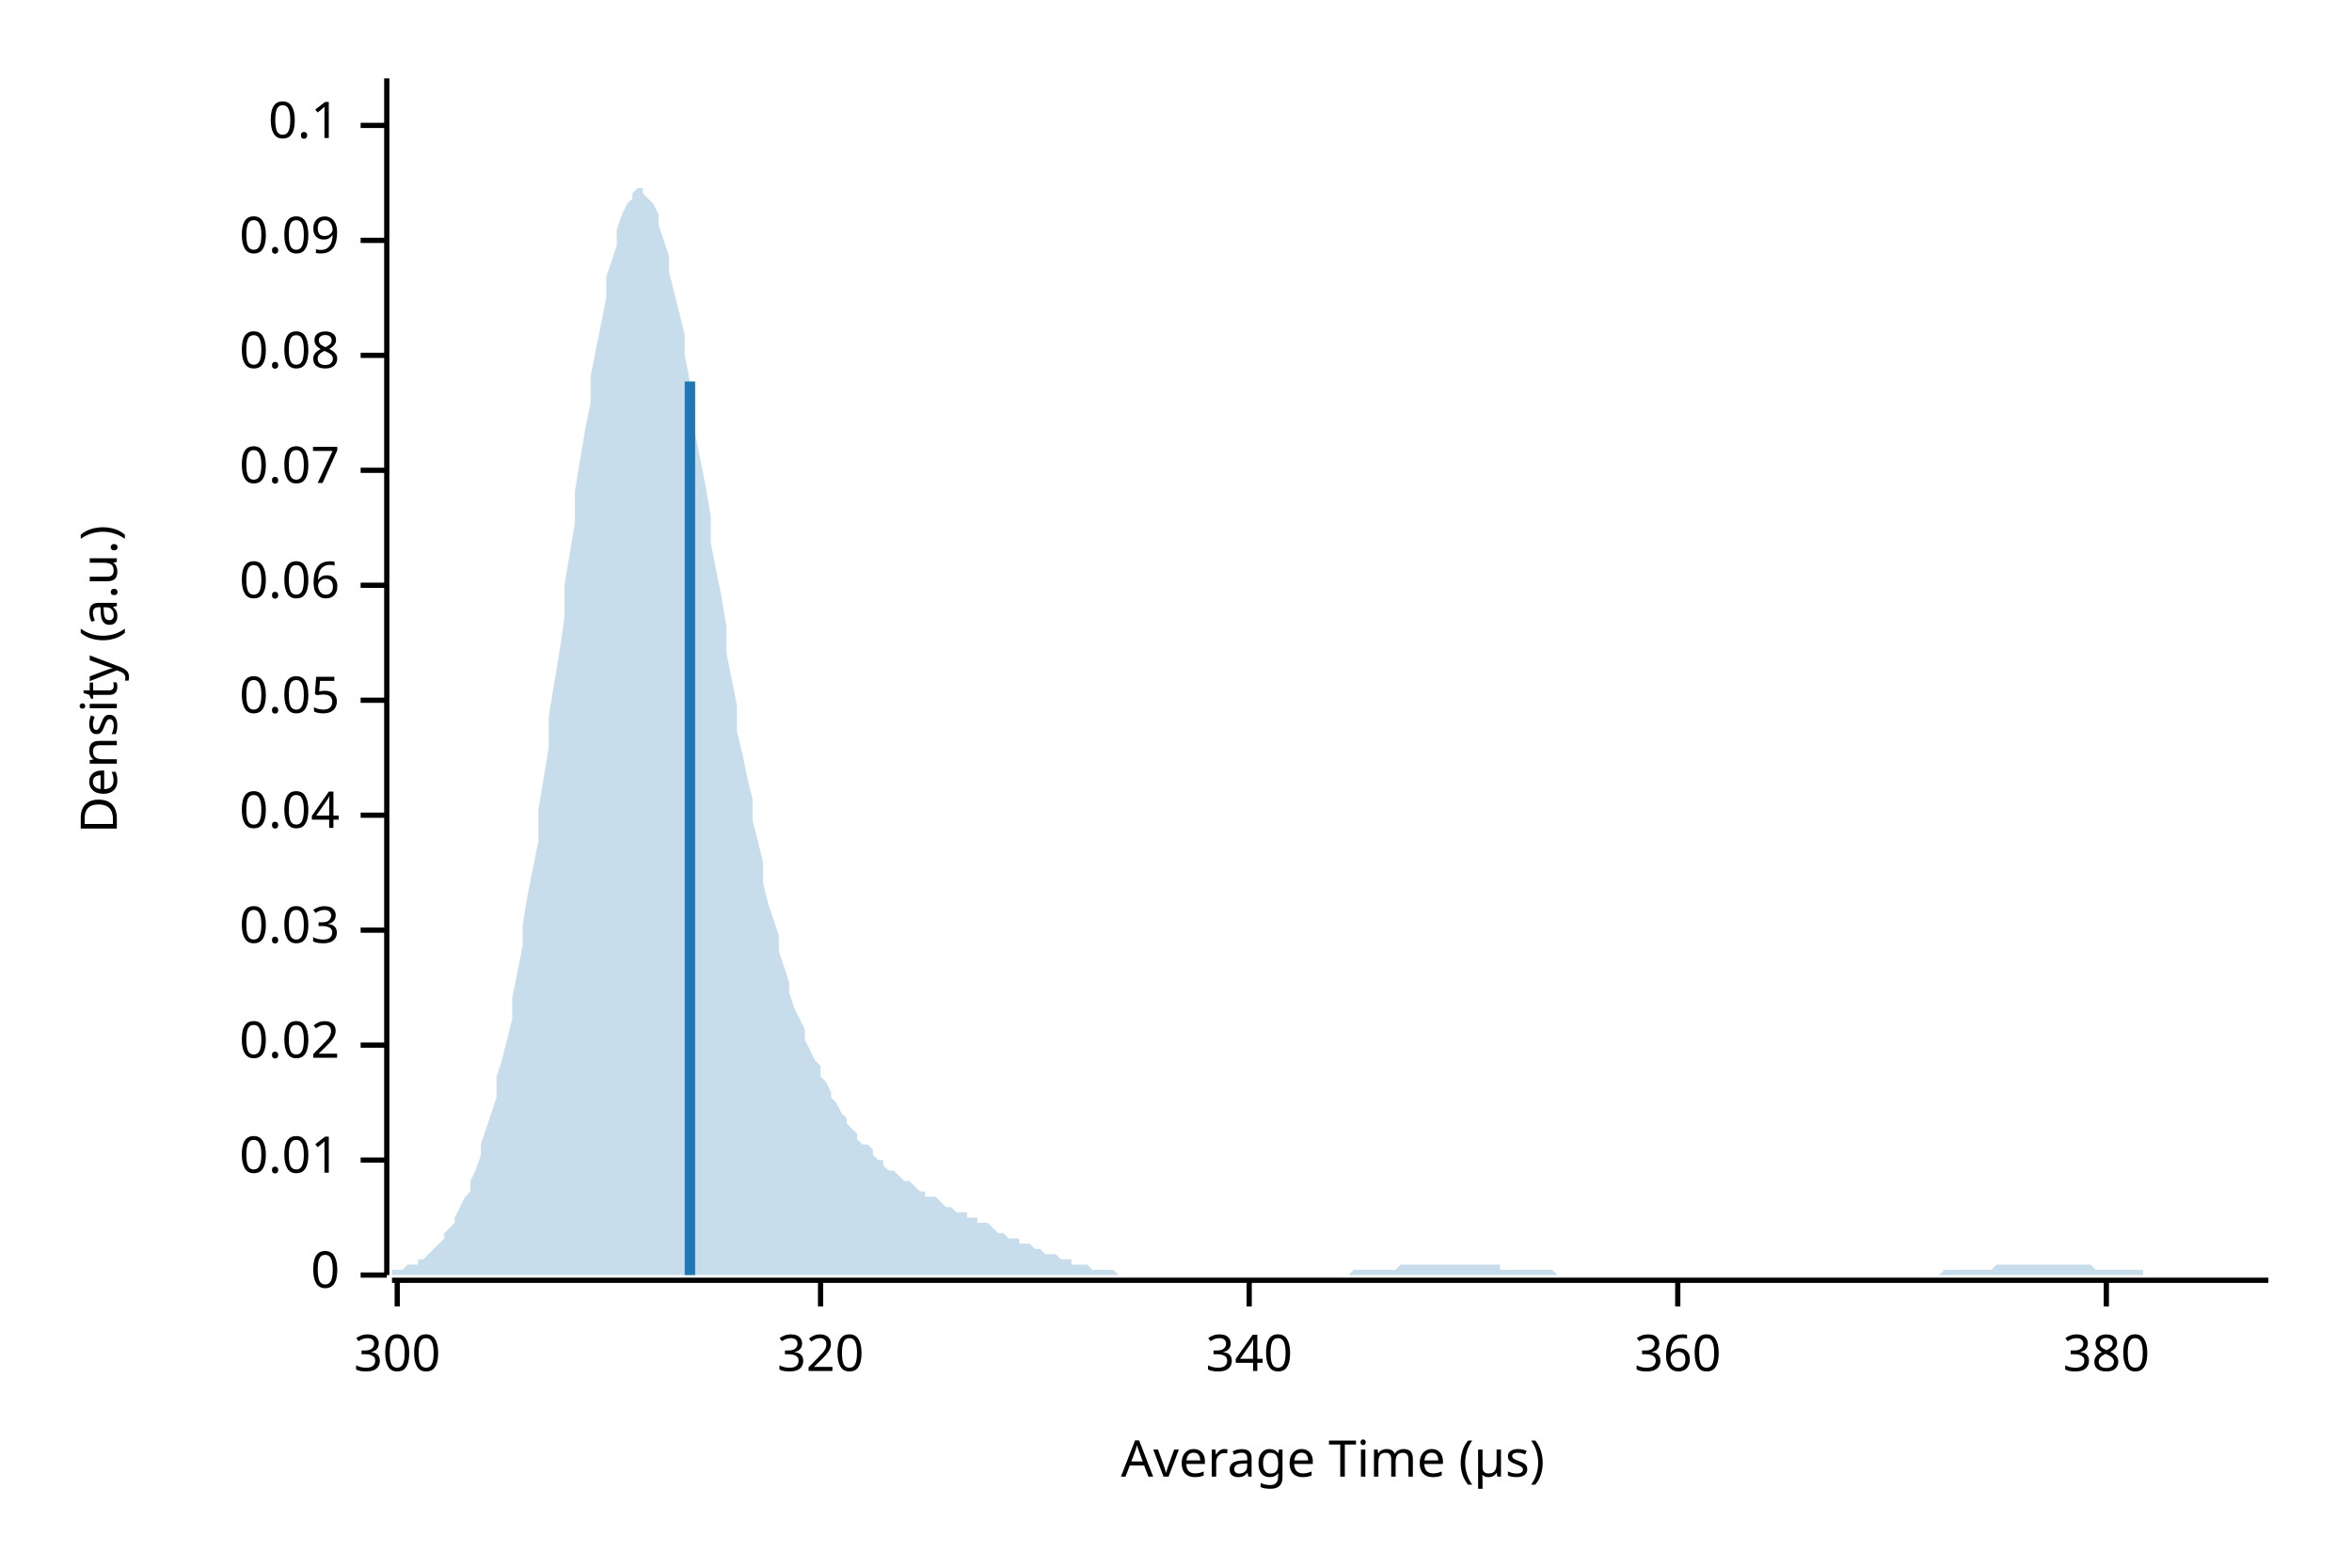
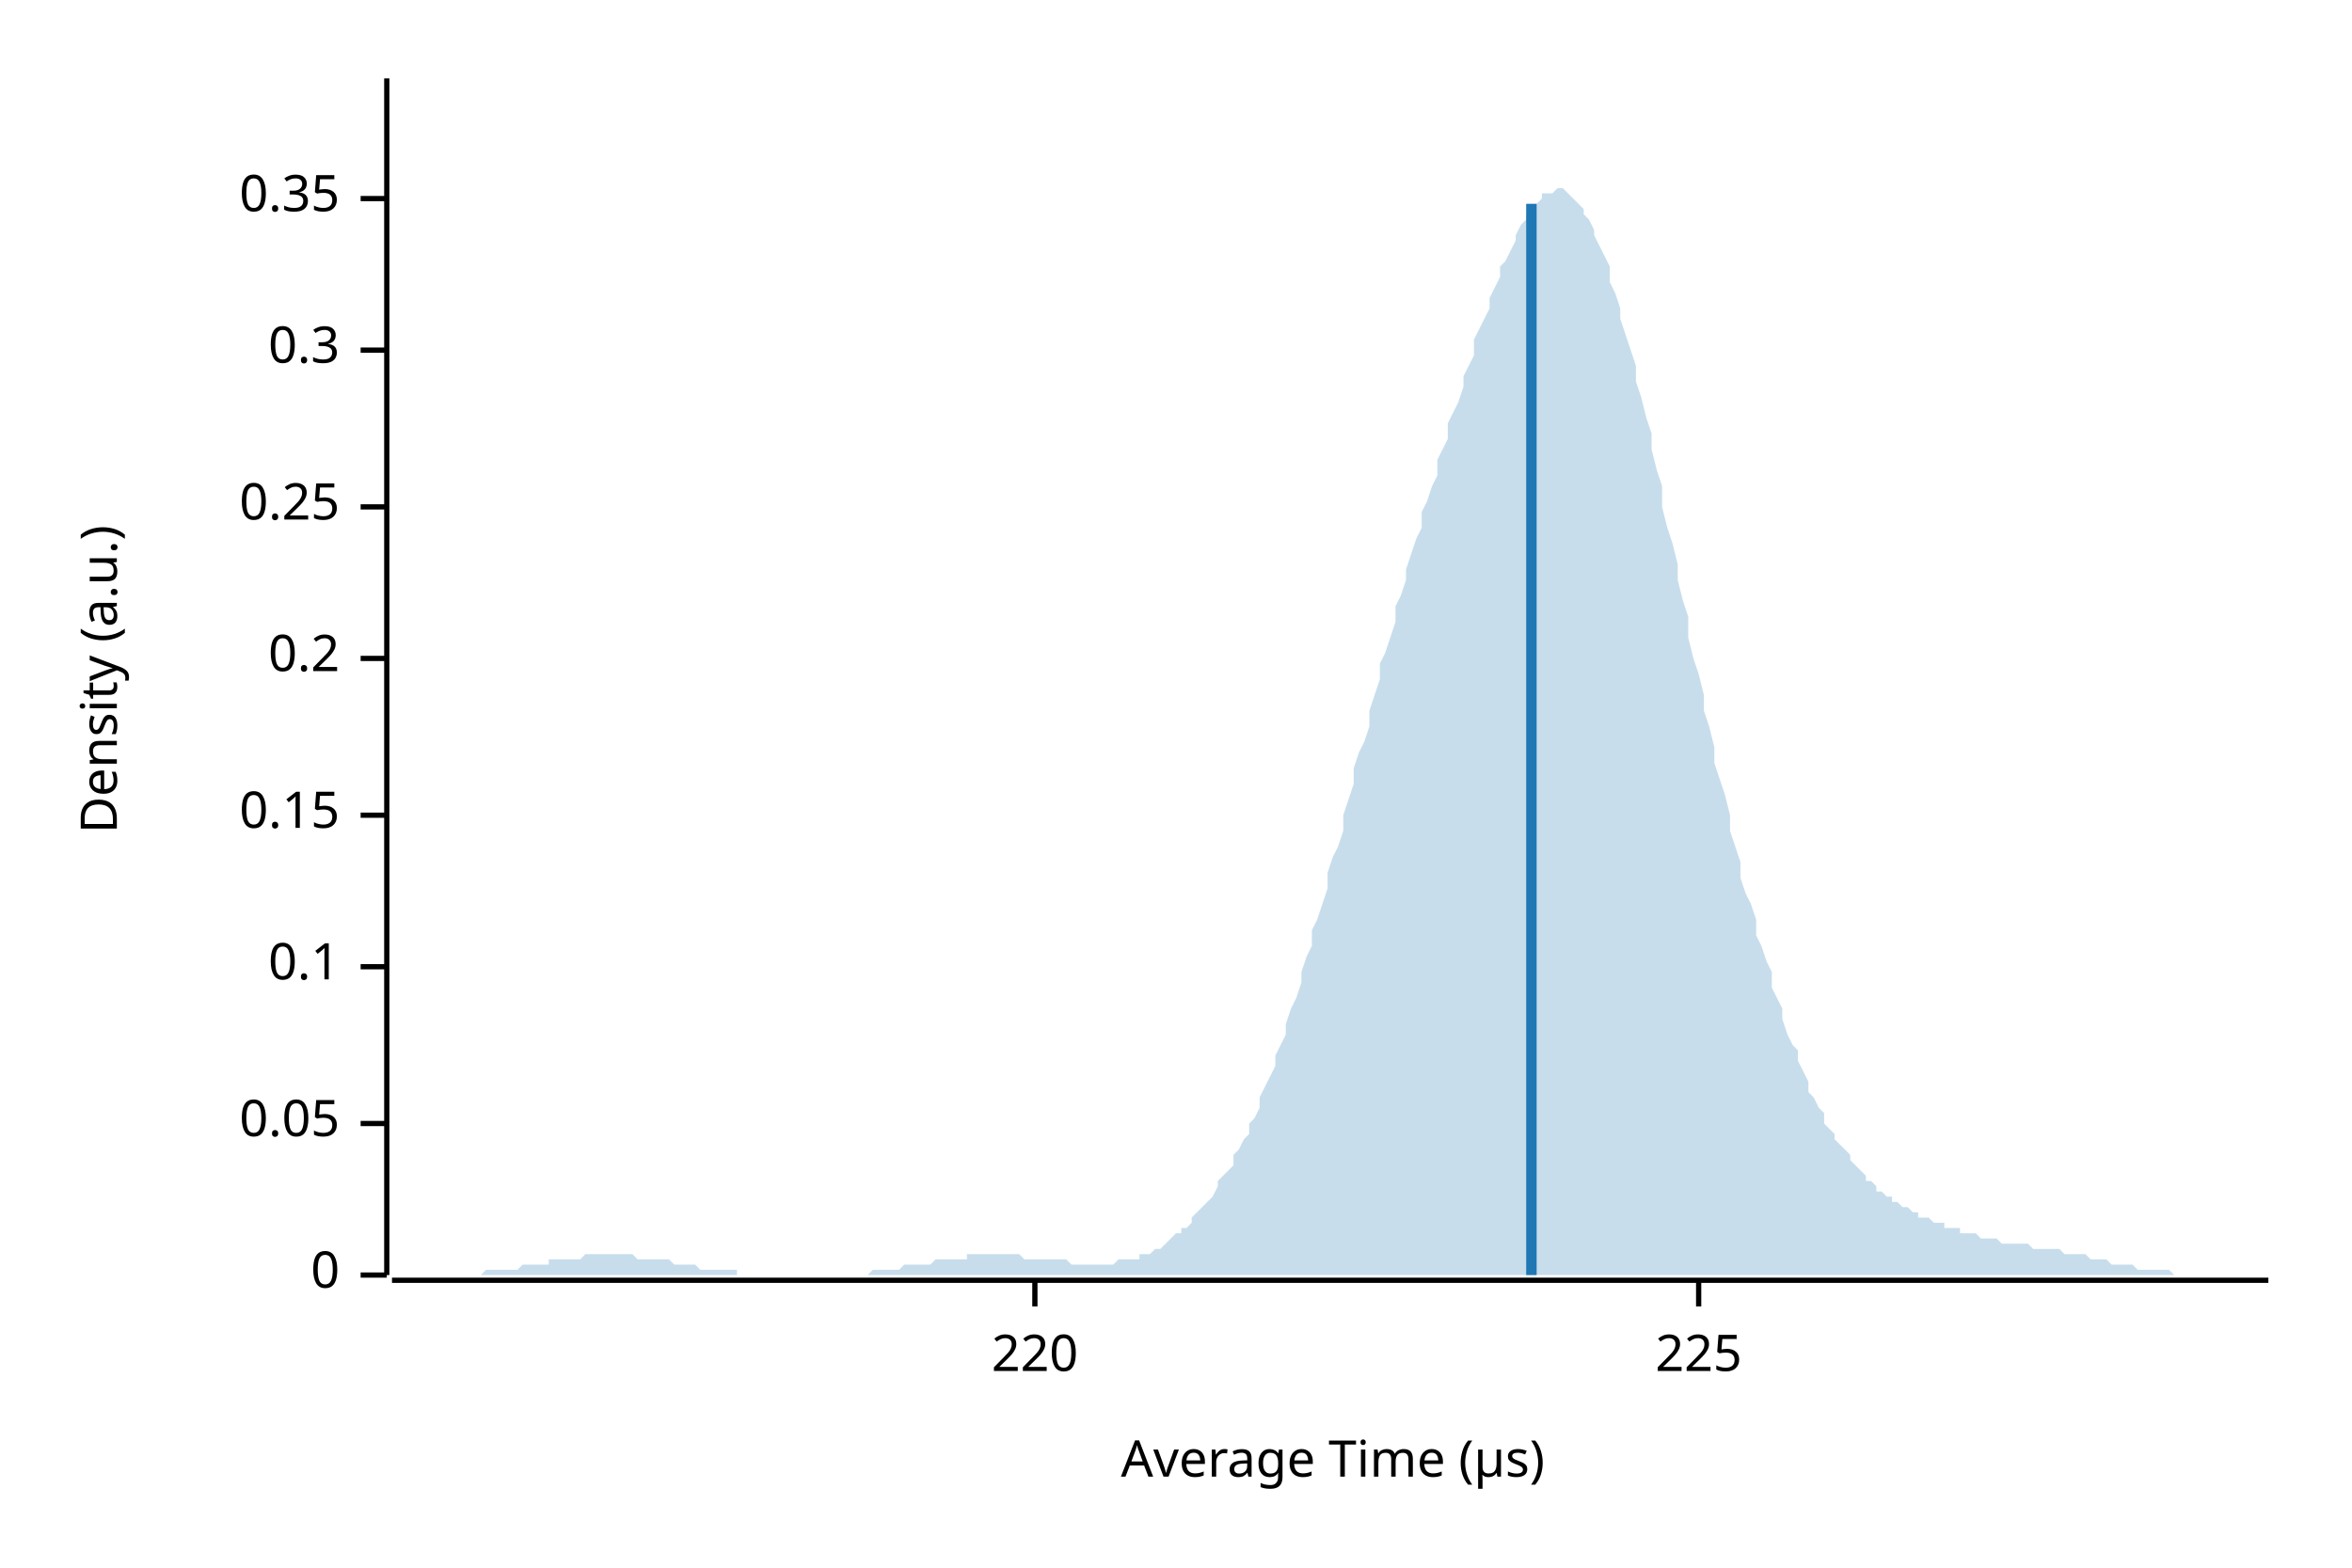
<svg xmlns="http://www.w3.org/2000/svg" width="450" height="300" viewBox="0 0 450 300">
  <text x="15" y="130" dy="0.76em" text-anchor="middle" font-family="sans-serif" font-size="9.677" opacity="1" fill="#000000" transform="rotate(270, 15, 130)">
Density (a.u.)
</text>
  <text x="255" y="285" dy="-0.5ex" text-anchor="middle" font-family="sans-serif" font-size="9.677" opacity="1" fill="#000000">
Average Time (µs)
</text>
  <polyline fill="none" opacity="1" stroke="#000000" stroke-width="1" points="74,15 74,244 " />
  <text x="65" y="244" dy="0.5ex" text-anchor="end" font-family="sans-serif" font-size="9.677" opacity="1" fill="#000000">
0
</text>
  <polyline fill="none" opacity="1" stroke="#000000" stroke-width="1" points="69,244 74,244 " />
-   <text x="65" y="222" dy="0.5ex" text-anchor="end" font-family="sans-serif" font-size="9.677" opacity="1" fill="#000000">
- 0.01
+   <text x="65" y="215" dy="0.5ex" text-anchor="end" font-family="sans-serif" font-size="9.677" opacity="1" fill="#000000">
+ 0.05
</text>
-   <polyline fill="none" opacity="1" stroke="#000000" stroke-width="1" points="69,222 74,222 " />
-   <text x="65" y="200" dy="0.5ex" text-anchor="end" font-family="sans-serif" font-size="9.677" opacity="1" fill="#000000">
- 0.02
+   <polyline fill="none" opacity="1" stroke="#000000" stroke-width="1" points="69,215 74,215 " />
+   <text x="65" y="185" dy="0.5ex" text-anchor="end" font-family="sans-serif" font-size="9.677" opacity="1" fill="#000000">
+ 0.1
</text>
-   <polyline fill="none" opacity="1" stroke="#000000" stroke-width="1" points="69,200 74,200 " />
-   <text x="65" y="178" dy="0.5ex" text-anchor="end" font-family="sans-serif" font-size="9.677" opacity="1" fill="#000000">
- 0.03
- </text>
-   <polyline fill="none" opacity="1" stroke="#000000" stroke-width="1" points="69,178 74,178 " />
+   <polyline fill="none" opacity="1" stroke="#000000" stroke-width="1" points="69,185 74,185 " />
  <text x="65" y="156" dy="0.5ex" text-anchor="end" font-family="sans-serif" font-size="9.677" opacity="1" fill="#000000">
- 0.04
+ 0.15
</text>
  <polyline fill="none" opacity="1" stroke="#000000" stroke-width="1" points="69,156 74,156 " />
-   <text x="65" y="134" dy="0.5ex" text-anchor="end" font-family="sans-serif" font-size="9.677" opacity="1" fill="#000000">
- 0.05
+   <text x="65" y="126" dy="0.5ex" text-anchor="end" font-family="sans-serif" font-size="9.677" opacity="1" fill="#000000">
+ 0.2
</text>
-   <polyline fill="none" opacity="1" stroke="#000000" stroke-width="1" points="69,134 74,134 " />
-   <text x="65" y="112" dy="0.5ex" text-anchor="end" font-family="sans-serif" font-size="9.677" opacity="1" fill="#000000">
- 0.06
+   <polyline fill="none" opacity="1" stroke="#000000" stroke-width="1" points="69,126 74,126 " />
+   <text x="65" y="97" dy="0.5ex" text-anchor="end" font-family="sans-serif" font-size="9.677" opacity="1" fill="#000000">
+ 0.25
</text>
-   <polyline fill="none" opacity="1" stroke="#000000" stroke-width="1" points="69,112 74,112 " />
-   <text x="65" y="90" dy="0.5ex" text-anchor="end" font-family="sans-serif" font-size="9.677" opacity="1" fill="#000000">
- 0.07
+   <polyline fill="none" opacity="1" stroke="#000000" stroke-width="1" points="69,97 74,97 " />
+   <text x="65" y="67" dy="0.5ex" text-anchor="end" font-family="sans-serif" font-size="9.677" opacity="1" fill="#000000">
+ 0.3
</text>
-   <polyline fill="none" opacity="1" stroke="#000000" stroke-width="1" points="69,90 74,90 " />
-   <text x="65" y="68" dy="0.5ex" text-anchor="end" font-family="sans-serif" font-size="9.677" opacity="1" fill="#000000">
- 0.08
+   <polyline fill="none" opacity="1" stroke="#000000" stroke-width="1" points="69,67 74,67 " />
+   <text x="65" y="38" dy="0.5ex" text-anchor="end" font-family="sans-serif" font-size="9.677" opacity="1" fill="#000000">
+ 0.35
</text>
-   <polyline fill="none" opacity="1" stroke="#000000" stroke-width="1" points="69,68 74,68 " />
-   <text x="65" y="46" dy="0.5ex" text-anchor="end" font-family="sans-serif" font-size="9.677" opacity="1" fill="#000000">
- 0.09
+   <polyline fill="none" opacity="1" stroke="#000000" stroke-width="1" points="69,38 74,38 " />
+   <polyline fill="none" opacity="1" stroke="#000000" stroke-width="1" points="75,245 434,245 " />
+   <text x="198" y="255" dy="0.76em" text-anchor="middle" font-family="sans-serif" font-size="9.677" opacity="1" fill="#000000">
+ 220
</text>
-   <polyline fill="none" opacity="1" stroke="#000000" stroke-width="1" points="69,46 74,46 " />
-   <text x="65" y="24" dy="0.5ex" text-anchor="end" font-family="sans-serif" font-size="9.677" opacity="1" fill="#000000">
- 0.1
+   <polyline fill="none" opacity="1" stroke="#000000" stroke-width="1" points="198,245 198,250 " />
+   <text x="325" y="255" dy="0.76em" text-anchor="middle" font-family="sans-serif" font-size="9.677" opacity="1" fill="#000000">
+ 225
</text>
-   <polyline fill="none" opacity="1" stroke="#000000" stroke-width="1" points="69,24 74,24 " />
-   <polyline fill="none" opacity="1" stroke="#000000" stroke-width="1" points="75,245 434,245 " />
-   <text x="76" y="255" dy="0.76em" text-anchor="middle" font-family="sans-serif" font-size="9.677" opacity="1" fill="#000000">
- 300
- </text>
-   <polyline fill="none" opacity="1" stroke="#000000" stroke-width="1" points="76,245 76,250 " />
-   <text x="157" y="255" dy="0.76em" text-anchor="middle" font-family="sans-serif" font-size="9.677" opacity="1" fill="#000000">
- 320
- </text>
-   <polyline fill="none" opacity="1" stroke="#000000" stroke-width="1" points="157,245 157,250 " />
-   <text x="239" y="255" dy="0.76em" text-anchor="middle" font-family="sans-serif" font-size="9.677" opacity="1" fill="#000000">
- 340
- </text>
-   <polyline fill="none" opacity="1" stroke="#000000" stroke-width="1" points="239,245 239,250 " />
-   <text x="321" y="255" dy="0.76em" text-anchor="middle" font-family="sans-serif" font-size="9.677" opacity="1" fill="#000000">
- 360
- </text>
-   <polyline fill="none" opacity="1" stroke="#000000" stroke-width="1" points="321,245 321,250 " />
-   <text x="403" y="255" dy="0.76em" text-anchor="middle" font-family="sans-serif" font-size="9.677" opacity="1" fill="#000000">
- 380
- </text>
-   <polyline fill="none" opacity="1" stroke="#000000" stroke-width="1" points="403,245 403,250 " />
-   <polygon opacity="0.25" fill="#1F78B4" points="75,244 75,243 76,243 77,243 77,243 78,242 79,242 80,242 80,241 81,241 82,240 82,240 83,239 84,238 85,237 85,236 86,235 87,234 87,233 88,231 89,229 90,228 90,226 91,224 92,221 92,219 93,216 94,213 95,210 95,206 96,203 97,199 98,195 98,191 99,186 100,181 100,177 101,171 102,166 103,161 103,155 104,149 105,143 105,137 106,131 107,125 108,118 108,112 109,106 110,100 110,94 111,88 112,82 113,77 113,72 114,67 115,62 116,57 116,53 117,50 118,47 118,44 119,41 120,39 121,38 121,37 122,36 123,36 123,37 124,38 125,39 126,41 126,43 127,46 128,49 128,52 129,56 130,60 131,64 131,68 132,73 133,78 133,83 134,88 135,93 136,99 136,104 137,109 138,114 139,120 139,125 140,130 141,135 141,140 142,144 143,149 144,153 144,157 145,161 146,165 146,169 147,173 148,176 149,179 149,182 150,185 151,188 151,190 152,193 153,195 154,197 154,199 155,201 156,203 157,204 157,206 158,207 159,209 159,210 160,211 161,213 162,214 162,215 163,216 164,217 164,218 165,219 166,219 167,220 167,221 168,222 169,222 169,223 170,224 171,224 172,225 172,225 173,226 174,226 175,227 175,227 176,228 177,228 177,229 178,229 179,229 180,230 180,230 181,231 182,231 182,231 183,232 184,232 185,232 185,233 186,233 187,233 187,234 188,234 189,234 190,235 190,235 191,236 192,236 192,236 193,237 194,237 195,237 195,238 196,238 197,238 198,239 198,239 199,239 200,240 200,240 201,240 202,240 203,241 203,241 204,241 205,241 205,242 206,242 207,242 208,242 208,242 209,243 210,243 210,243 211,243 212,243 213,243 213,243 214,244 215,244 216,244 216,244 217,244 218,244 218,244 219,244 220,244 221,244 221,244 222,244 223,244 223,244 224,244 225,244 226,244 226,244 227,244 228,244 228,244 229,244 230,244 231,244 231,244 232,244 233,244 233,244 234,244 235,244 236,244 236,244 237,244 238,244 239,244 239,244 240,244 241,244 241,244 242,244 243,244 244,244 244,244 245,244 246,244 246,244 247,244 248,244 249,244 249,244 250,244 251,244 251,244 252,244 253,244 254,244 254,244 255,244 256,244 257,244 257,244 258,244 259,243 259,243 260,243 261,243 262,243 262,243 263,243 264,243 264,243 265,243 266,243 267,243 267,243 268,242 269,242 269,242 270,242 271,242 272,242 272,242 273,242 274,242 275,242 275,242 276,242 277,242 277,242 278,242 279,242 280,242 280,242 281,242 282,242 282,242 283,242 284,242 285,242 285,242 286,242 287,242 287,243 288,243 289,243 290,243 290,243 291,243 292,243 292,243 293,243 294,243 295,243 295,243 296,243 297,243 298,244 298,244 299,244 300,244 300,244 301,244 302,244 303,244 303,244 304,244 305,244 305,244 306,244 307,244 308,244 308,244 309,244 310,244 310,244 311,244 312,244 313,244 313,244 314,244 315,244 316,244 316,244 317,244 318,244 318,244 319,244 320,244 321,244 321,244 322,244 323,244 323,244 324,244 325,244 326,244 326,244 327,244 328,244 328,244 329,244 330,244 331,244 331,244 332,244 333,244 333,244 334,244 335,244 336,244 336,244 337,244 338,244 339,244 339,244 340,244 341,244 341,244 342,244 343,244 344,244 344,244 345,244 346,244 346,244 347,244 348,244 349,244 349,244 350,244 351,244 351,244 352,244 353,244 354,244 354,244 355,244 356,244 357,244 357,244 358,244 359,244 359,244 360,244 361,244 362,244 362,244 363,244 364,244 364,244 365,244 366,244 367,244 367,244 368,244 369,244 369,244 370,244 371,244 372,243 372,243 373,243 374,243 375,243 375,243 376,243 377,243 377,243 378,243 379,243 380,243 380,243 381,243 382,242 382,242 383,242 384,242 385,242 385,242 386,242 387,242 387,242 388,242 389,242 390,242 390,242 391,242 392,242 392,242 393,242 394,242 395,242 395,242 396,242 397,242 398,242 398,242 399,242 400,242 400,242 401,243 402,243 403,243 403,243 404,243 405,243 405,243 406,243 407,243 408,243 408,243 409,243 410,243 410,244 411,244 412,244 413,244 413,244 414,244 415,244 416,244 416,244 417,244 418,244 418,244 419,244 420,244 421,244 421,244 422,244 423,244 423,244 424,244 425,244 426,244 426,244 427,244 428,244 428,244 429,244 430,244 431,244 431,244 432,244 433,244 434,244 434,244 75,244 " />
-   <polyline fill="none" opacity="1" stroke="#1F78B4" stroke-width="2" points="132,244 132,73 " />
+   <polyline fill="none" opacity="1" stroke="#000000" stroke-width="1" points="325,245 325,250 " />
+   <polygon opacity="0.25" fill="#1F78B4" points="75,244 75,244 76,244 77,244 77,244 78,244 79,244 80,244 80,244 81,244 82,244 82,244 83,244 84,244 85,244 85,244 86,244 87,244 87,244 88,244 89,244 90,244 90,244 91,244 92,244 92,244 93,243 94,243 95,243 95,243 96,243 97,243 98,243 98,243 99,243 100,242 100,242 101,242 102,242 103,242 103,242 104,242 105,242 105,241 106,241 107,241 108,241 108,241 109,241 110,241 110,241 111,241 112,240 113,240 113,240 114,240 115,240 116,240 116,240 117,240 118,240 118,240 119,240 120,240 121,240 121,240 122,241 123,241 123,241 124,241 125,241 126,241 126,241 127,241 128,241 128,241 129,242 130,242 131,242 131,242 132,242 133,242 133,242 134,243 135,243 136,243 136,243 137,243 138,243 139,243 139,243 140,243 141,243 141,244 142,244 143,244 144,244 144,244 145,244 146,244 146,244 147,244 148,244 149,244 149,244 150,244 151,244 151,244 152,244 153,244 154,244 154,244 155,244 156,244 157,244 157,244 158,244 159,244 159,244 160,244 161,244 162,244 162,244 163,244 164,244 164,244 165,244 166,244 167,243 167,243 168,243 169,243 169,243 170,243 171,243 172,243 172,243 173,242 174,242 175,242 175,242 176,242 177,242 177,242 178,242 179,241 180,241 180,241 181,241 182,241 182,241 183,241 184,241 185,241 185,240 186,240 187,240 187,240 188,240 189,240 190,240 190,240 191,240 192,240 192,240 193,240 194,240 195,240 195,240 196,241 197,241 198,241 198,241 199,241 200,241 200,241 201,241 202,241 203,241 203,241 204,241 205,242 205,242 206,242 207,242 208,242 208,242 209,242 210,242 210,242 211,242 212,242 213,242 213,242 214,241 215,241 216,241 216,241 217,241 218,241 218,240 219,240 220,240 221,239 221,239 222,239 223,238 223,238 224,237 225,236 226,236 226,235 227,235 228,234 228,233 229,232 230,231 231,230 231,230 232,229 233,227 233,226 234,225 235,224 236,223 236,221 237,220 238,218 239,217 239,215 240,214 241,212 241,210 242,208 243,206 244,204 244,202 245,200 246,198 246,196 247,193 248,191 249,188 249,186 250,183 251,181 251,178 252,176 253,173 254,170 254,167 255,164 256,162 257,159 257,156 258,153 259,150 259,147 260,144 261,142 262,139 262,136 263,133 264,130 264,127 265,125 266,122 267,119 267,116 268,114 269,111 269,109 270,106 271,103 272,101 272,98 273,96 274,93 275,91 275,88 276,86 277,84 277,81 278,79 279,77 280,74 280,72 281,70 282,68 282,65 283,63 284,61 285,59 285,57 286,55 287,53 287,51 288,50 289,48 290,46 290,45 291,43 292,42 292,41 293,40 294,39 295,38 295,37 296,37 297,37 298,36 298,36 299,36 300,37 300,37 301,38 302,39 303,40 303,41 304,42 305,44 305,45 306,47 307,49 308,51 308,54 309,56 310,59 310,61 311,64 312,67 313,70 313,73 314,76 315,80 316,83 316,86 317,90 318,93 318,97 319,101 320,104 321,108 321,111 322,115 323,118 323,122 324,126 325,129 326,133 326,136 327,139 328,143 328,146 329,149 330,152 331,156 331,159 332,162 333,165 333,168 334,171 335,173 336,176 336,179 337,181 338,184 339,186 339,189 340,191 341,193 341,195 342,198 343,200 344,201 344,203 345,205 346,207 346,209 347,210 348,212 349,213 349,215 350,216 351,217 351,218 352,219 353,220 354,221 354,222 355,223 356,224 357,225 357,226 358,226 359,227 359,228 360,228 361,229 362,229 362,230 363,230 364,231 364,231 365,231 366,232 367,232 367,233 368,233 369,233 369,233 370,234 371,234 372,234 372,235 373,235 374,235 375,235 375,236 376,236 377,236 377,236 378,236 379,237 380,237 380,237 381,237 382,237 382,237 383,238 384,238 385,238 385,238 386,238 387,238 387,238 388,238 389,239 390,239 390,239 391,239 392,239 392,239 393,239 394,239 395,240 395,240 396,240 397,240 398,240 398,240 399,240 400,241 400,241 401,241 402,241 403,241 403,241 404,242 405,242 405,242 406,242 407,242 408,242 408,242 409,243 410,243 410,243 411,243 412,243 413,243 413,243 414,243 415,243 416,244 416,244 417,244 418,244 418,244 419,244 420,244 421,244 421,244 422,244 423,244 423,244 424,244 425,244 426,244 426,244 427,244 428,244 428,244 429,244 430,244 431,244 431,244 432,244 433,244 434,244 434,244 75,244 " />
+   <polyline fill="none" opacity="1" stroke="#1F78B4" stroke-width="2" points="293,244 293,39 " />
</svg>
